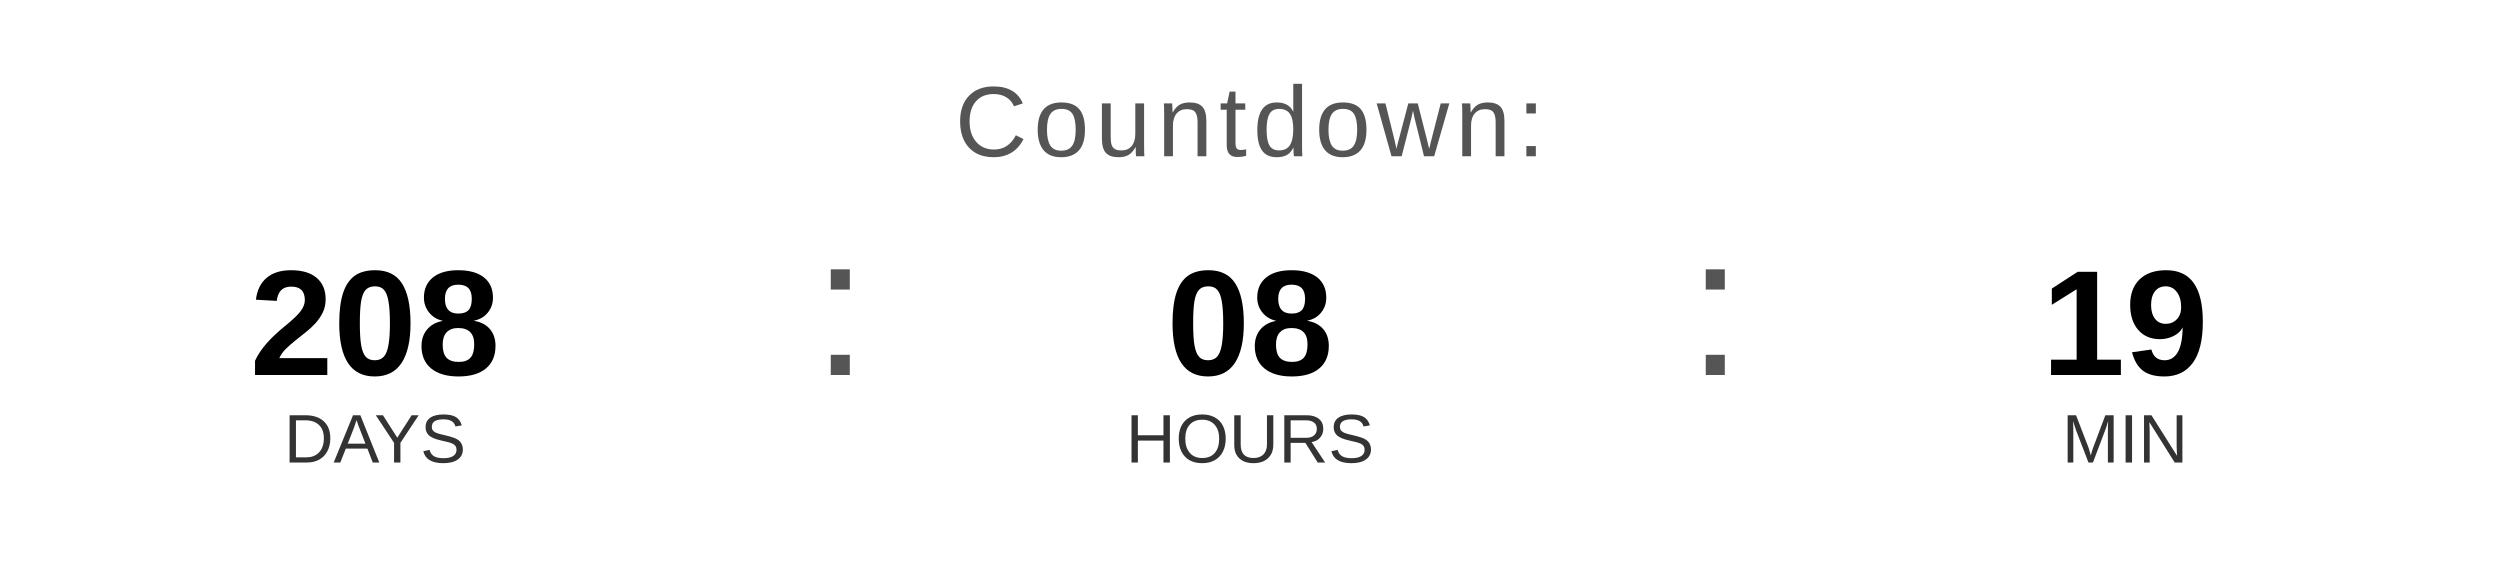
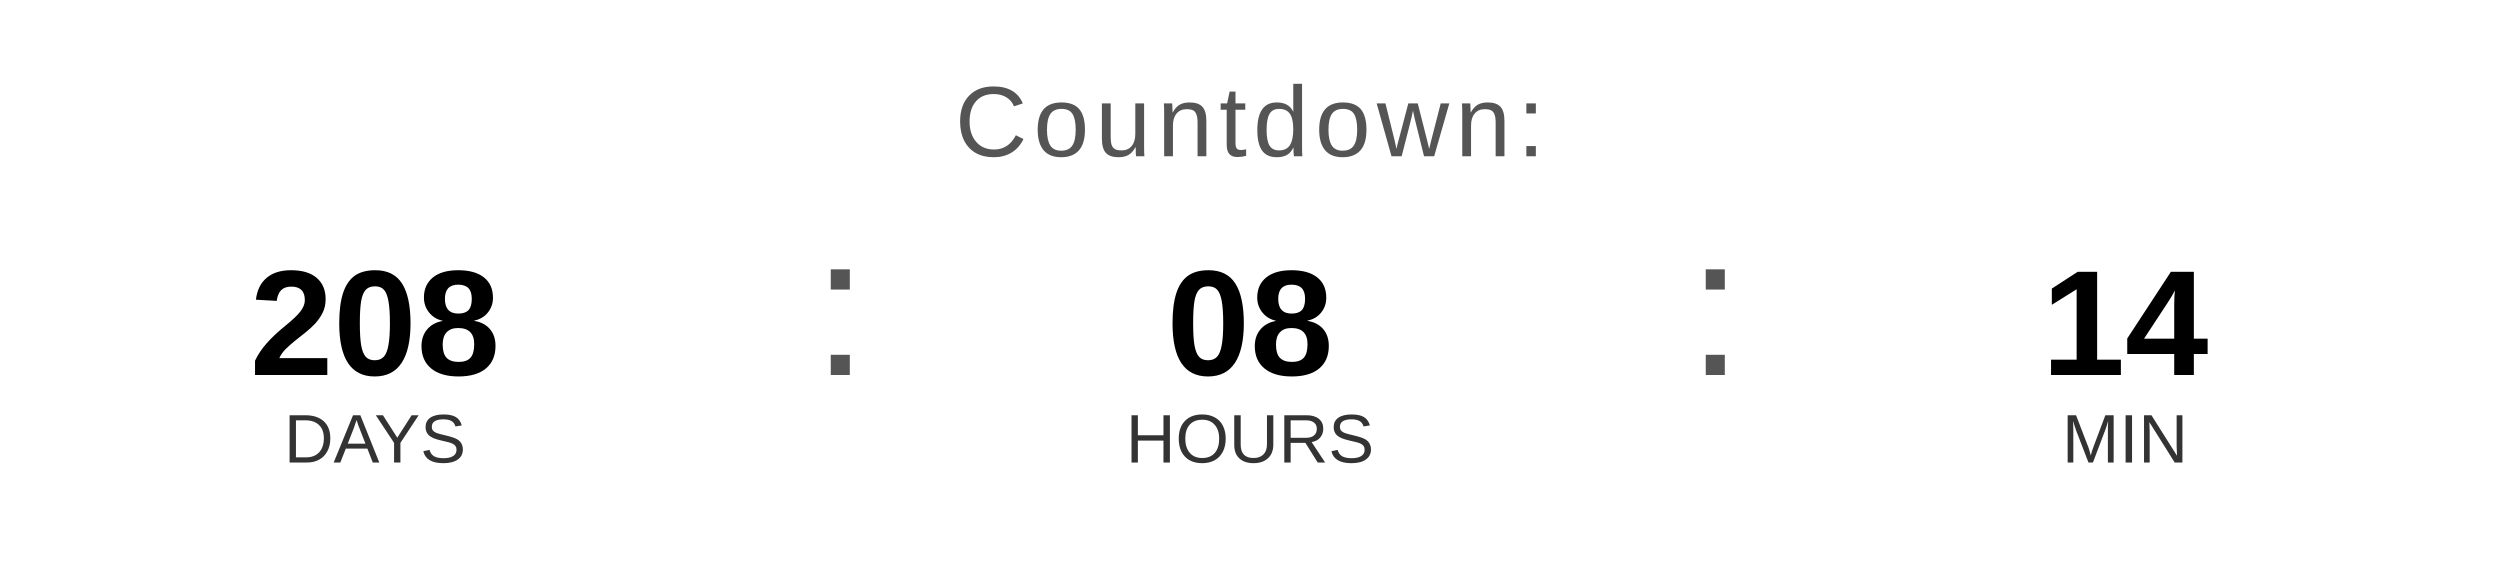
<svg xmlns="http://www.w3.org/2000/svg" width="400" height="90" viewBox="0 0 400 90">
  <text x="200" y="25" font-family="Arial, Helvetica, sans-serif" font-size="16" fill="#555555" text-anchor="middle" letter-spacing="1">
    Countdown:
  </text>
  <text x="60" y="60" font-family="Arial, Helvetica, sans-serif" font-size="24" font-weight="bold" fill="#000000" text-anchor="middle">208</text>
  <text x="60" y="74" font-family="Arial, Helvetica, sans-serif" font-size="11" fill="#333333" text-anchor="middle">DAYS</text>
  <text x="130" y="60" font-family="Arial, sans-serif" font-size="32" fill="#555555">:</text>
  <text x="200" y="60" font-family="Arial, Helvetica, sans-serif" font-size="24" font-weight="bold" fill="#000000" text-anchor="middle">08</text>
  <text x="200" y="74" font-family="Arial, Helvetica, sans-serif" font-size="11" fill="#333333" text-anchor="middle">HOURS</text>
  <text x="270" y="60" font-family="Arial, sans-serif" font-size="32" fill="#555555">:</text>
-   <text x="340" y="60" font-family="Arial, Helvetica, sans-serif" font-size="24" font-weight="bold" fill="#000000" text-anchor="middle">19</text>
+   <text x="340" y="60" font-family="Arial, Helvetica, sans-serif" font-size="24" font-weight="bold" fill="#000000" text-anchor="middle">14</text>
  <text x="340" y="74" font-family="Arial, Helvetica, sans-serif" font-size="11" fill="#333333" text-anchor="middle">MIN</text>
</svg>
